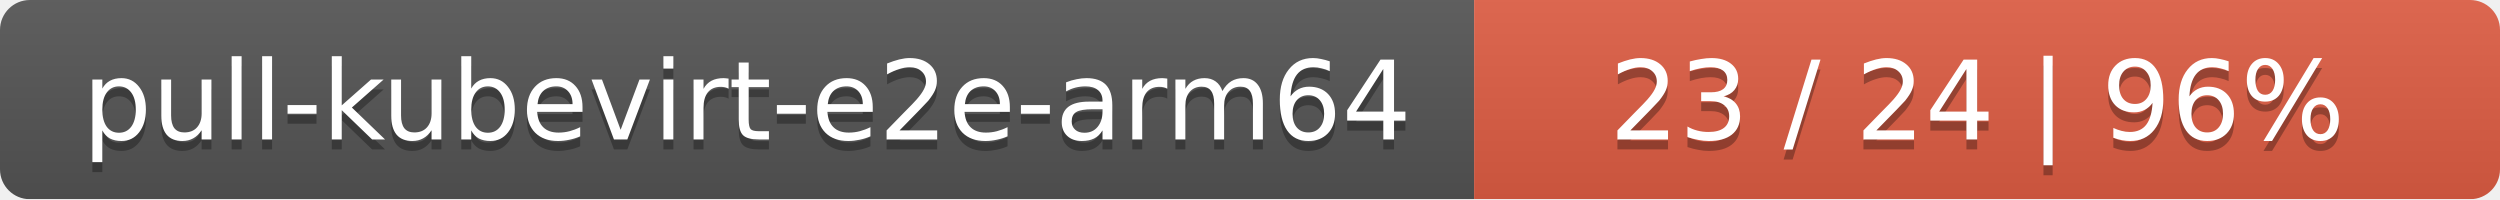
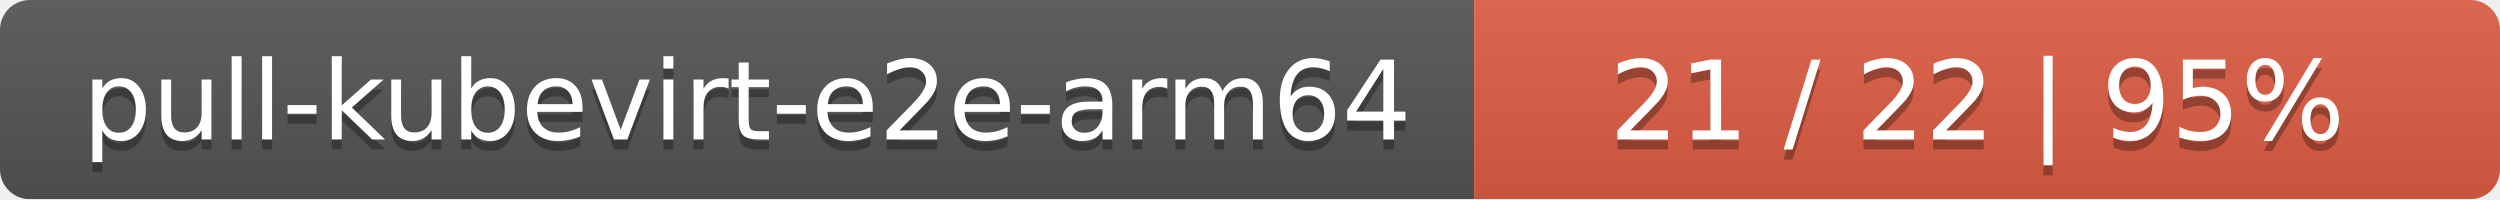
<svg xmlns="http://www.w3.org/2000/svg" width="251" height="20">
  <linearGradient id="smooth" x2="0" y2="100%">
    <stop offset="0" stop-color="#bbb" stop-opacity=".1" />
    <stop offset="1" stop-opacity=".1" />
  </linearGradient>
  <mask id="round">
    <rect width="251" height="20" rx="3" fill="#fff" />
  </mask>
  <g mask="url(#round)">
    <rect width="148" height="20" fill="#555" />
    <rect x="148" width="103" height="20" fill="#e05d44" />
    <rect width="251" height="20" fill="url(#smooth)" />
  </g>
  <g fill="#fff" text-anchor="middle" font-family="DejaVu Sans,Verdana,Geneva,sans-serif" font-size="11">
    <text x="75" y="15" fill="#010101" fill-opacity=".3">pull-kubevirt-e2e-arm64</text>
    <text x="75" y="14">pull-kubevirt-e2e-arm64</text>
-     <text x="198.5" y="15" fill="#010101" fill-opacity=".3">23 / 24    |    96%</text>
-     <text x="198.5" y="14">23 / 24    |    96%</text>
+     <text x="198.5" y="15" fill="#010101" fill-opacity=".3">21 / 22    |    95%</text>
+     <text x="198.5" y="14">21 / 22    |    95%</text>
  </g>
</svg>
